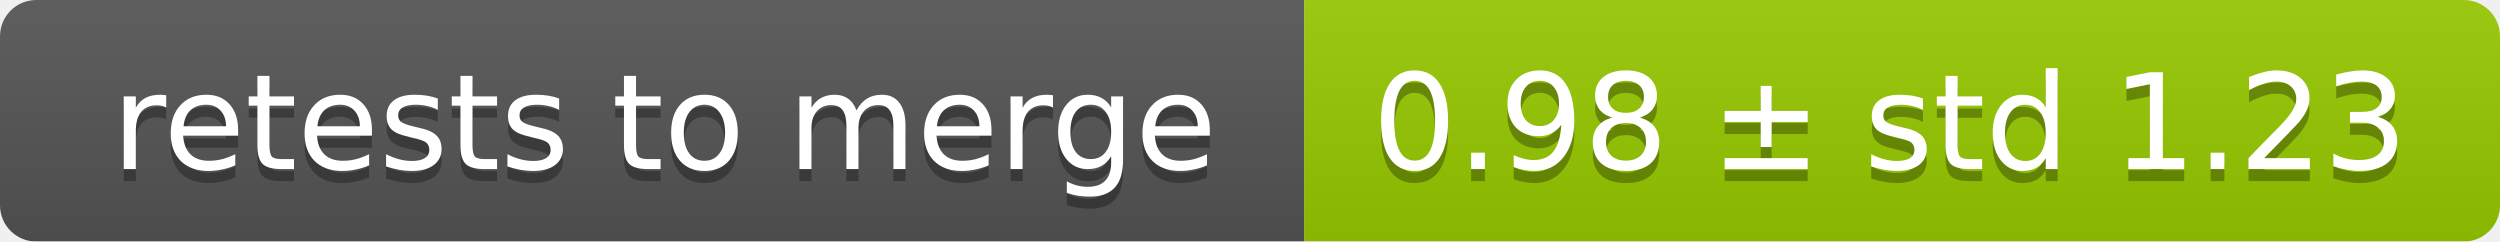
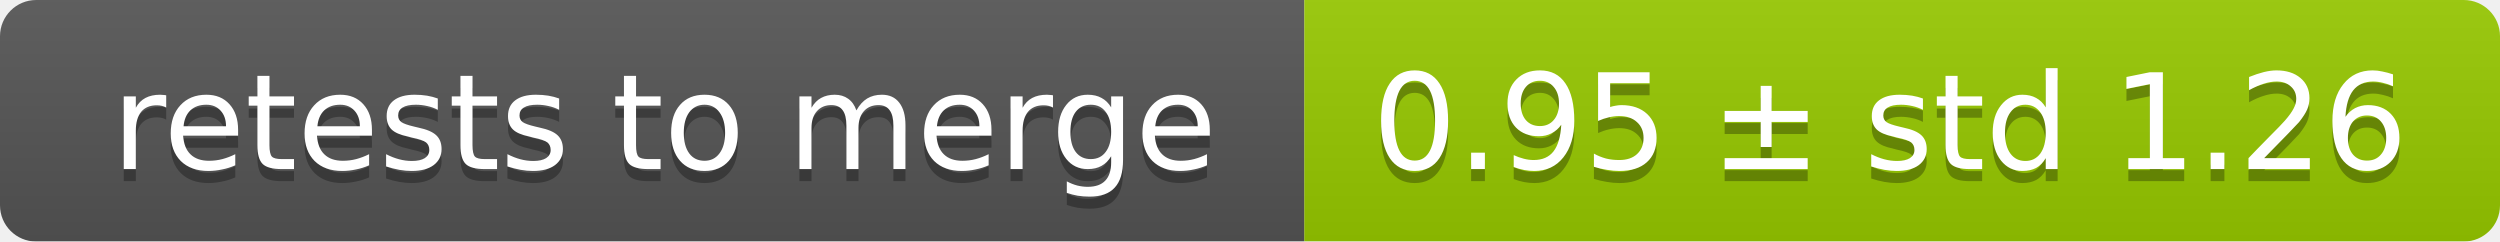
<svg xmlns="http://www.w3.org/2000/svg" width="207" height="20">
  <linearGradient id="smooth" x2="0" y2="100%">
    <stop offset="0" stop-color="#bbb" stop-opacity=".1" />
    <stop offset="1" stop-opacity=".1" />
  </linearGradient>
  <mask id="round">
    <rect width="207" height="20" rx="3" fill="#fff" />
  </mask>
  <g mask="url(#round)">
    <rect width="108" height="20" fill="#555" />
    <rect x="108" width="99" height="20" fill="#97ca00" />
    <rect width="207" height="20" fill="url(#smooth)" />
  </g>
  <g fill="#fff" text-anchor="middle" font-family="DejaVu Sans,Verdana,Geneva,sans-serif" font-size="11">
    <text x="55" y="15" fill="#010101" fill-opacity=".3">retests to merge</text>
    <text x="55" y="14">retests to merge</text>
-     <text x="156.5" y="15" fill="#010101" fill-opacity=".3">0.98 ± std 1.23</text>
-     <text x="156.5" y="14">0.98 ± std 1.23</text>
+     <text x="156.5" y="15" fill="#010101" fill-opacity=".3">0.95 ± std 1.26</text>
+     <text x="156.5" y="14">0.95 ± std 1.26</text>
  </g>
</svg>
